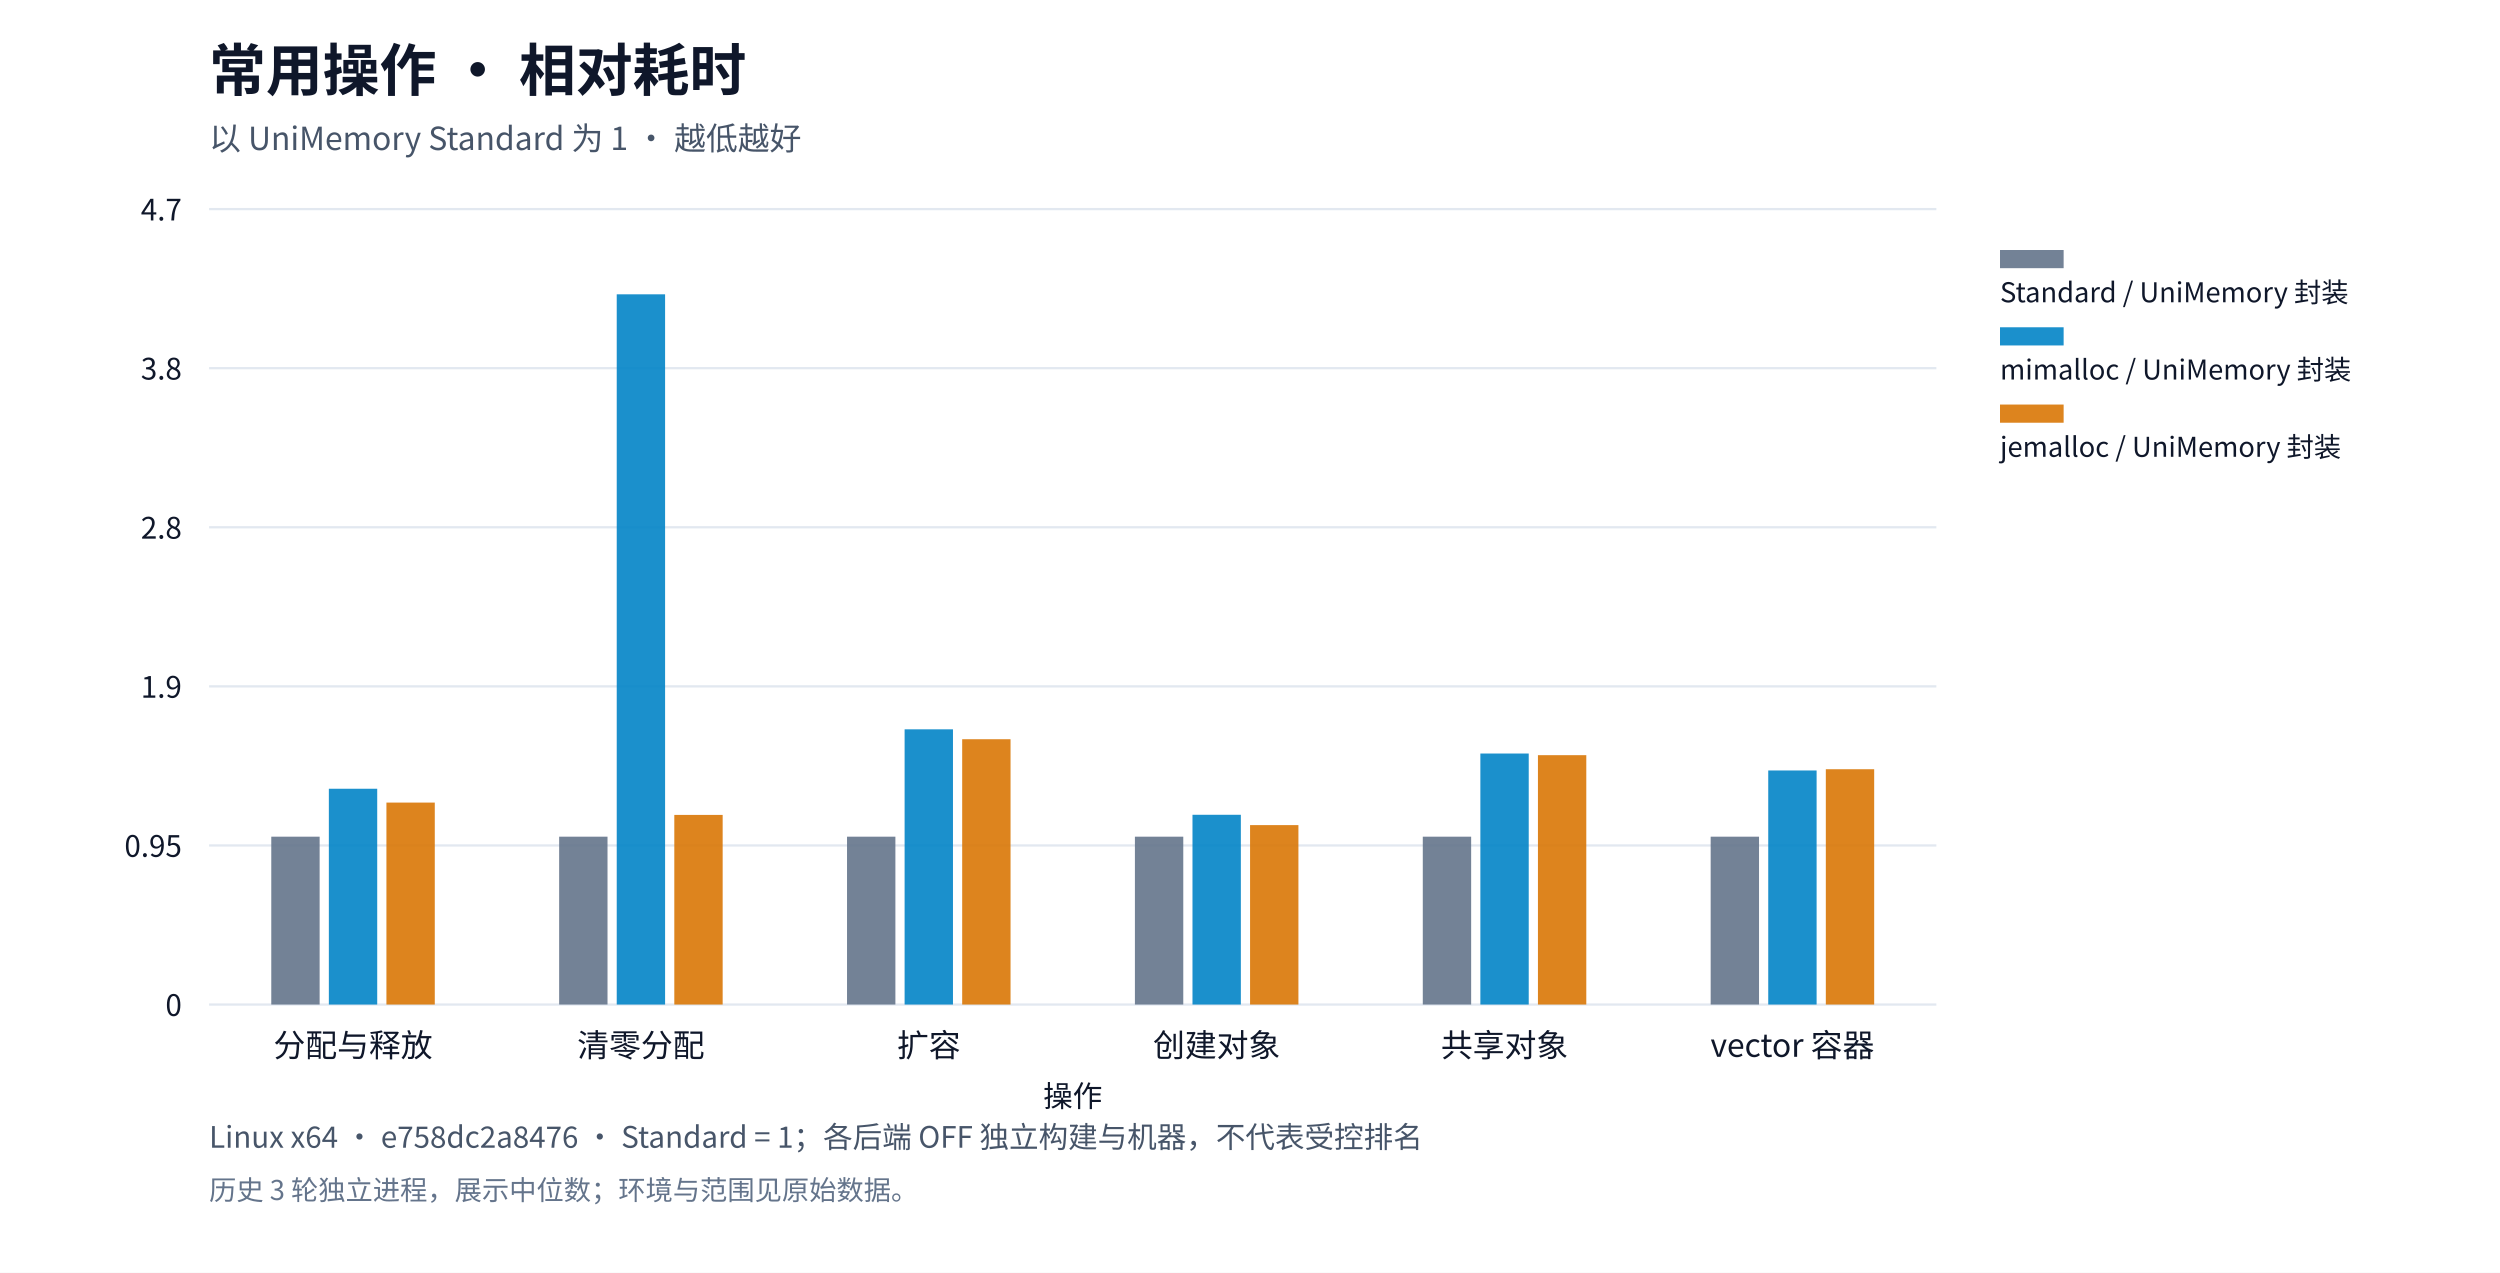
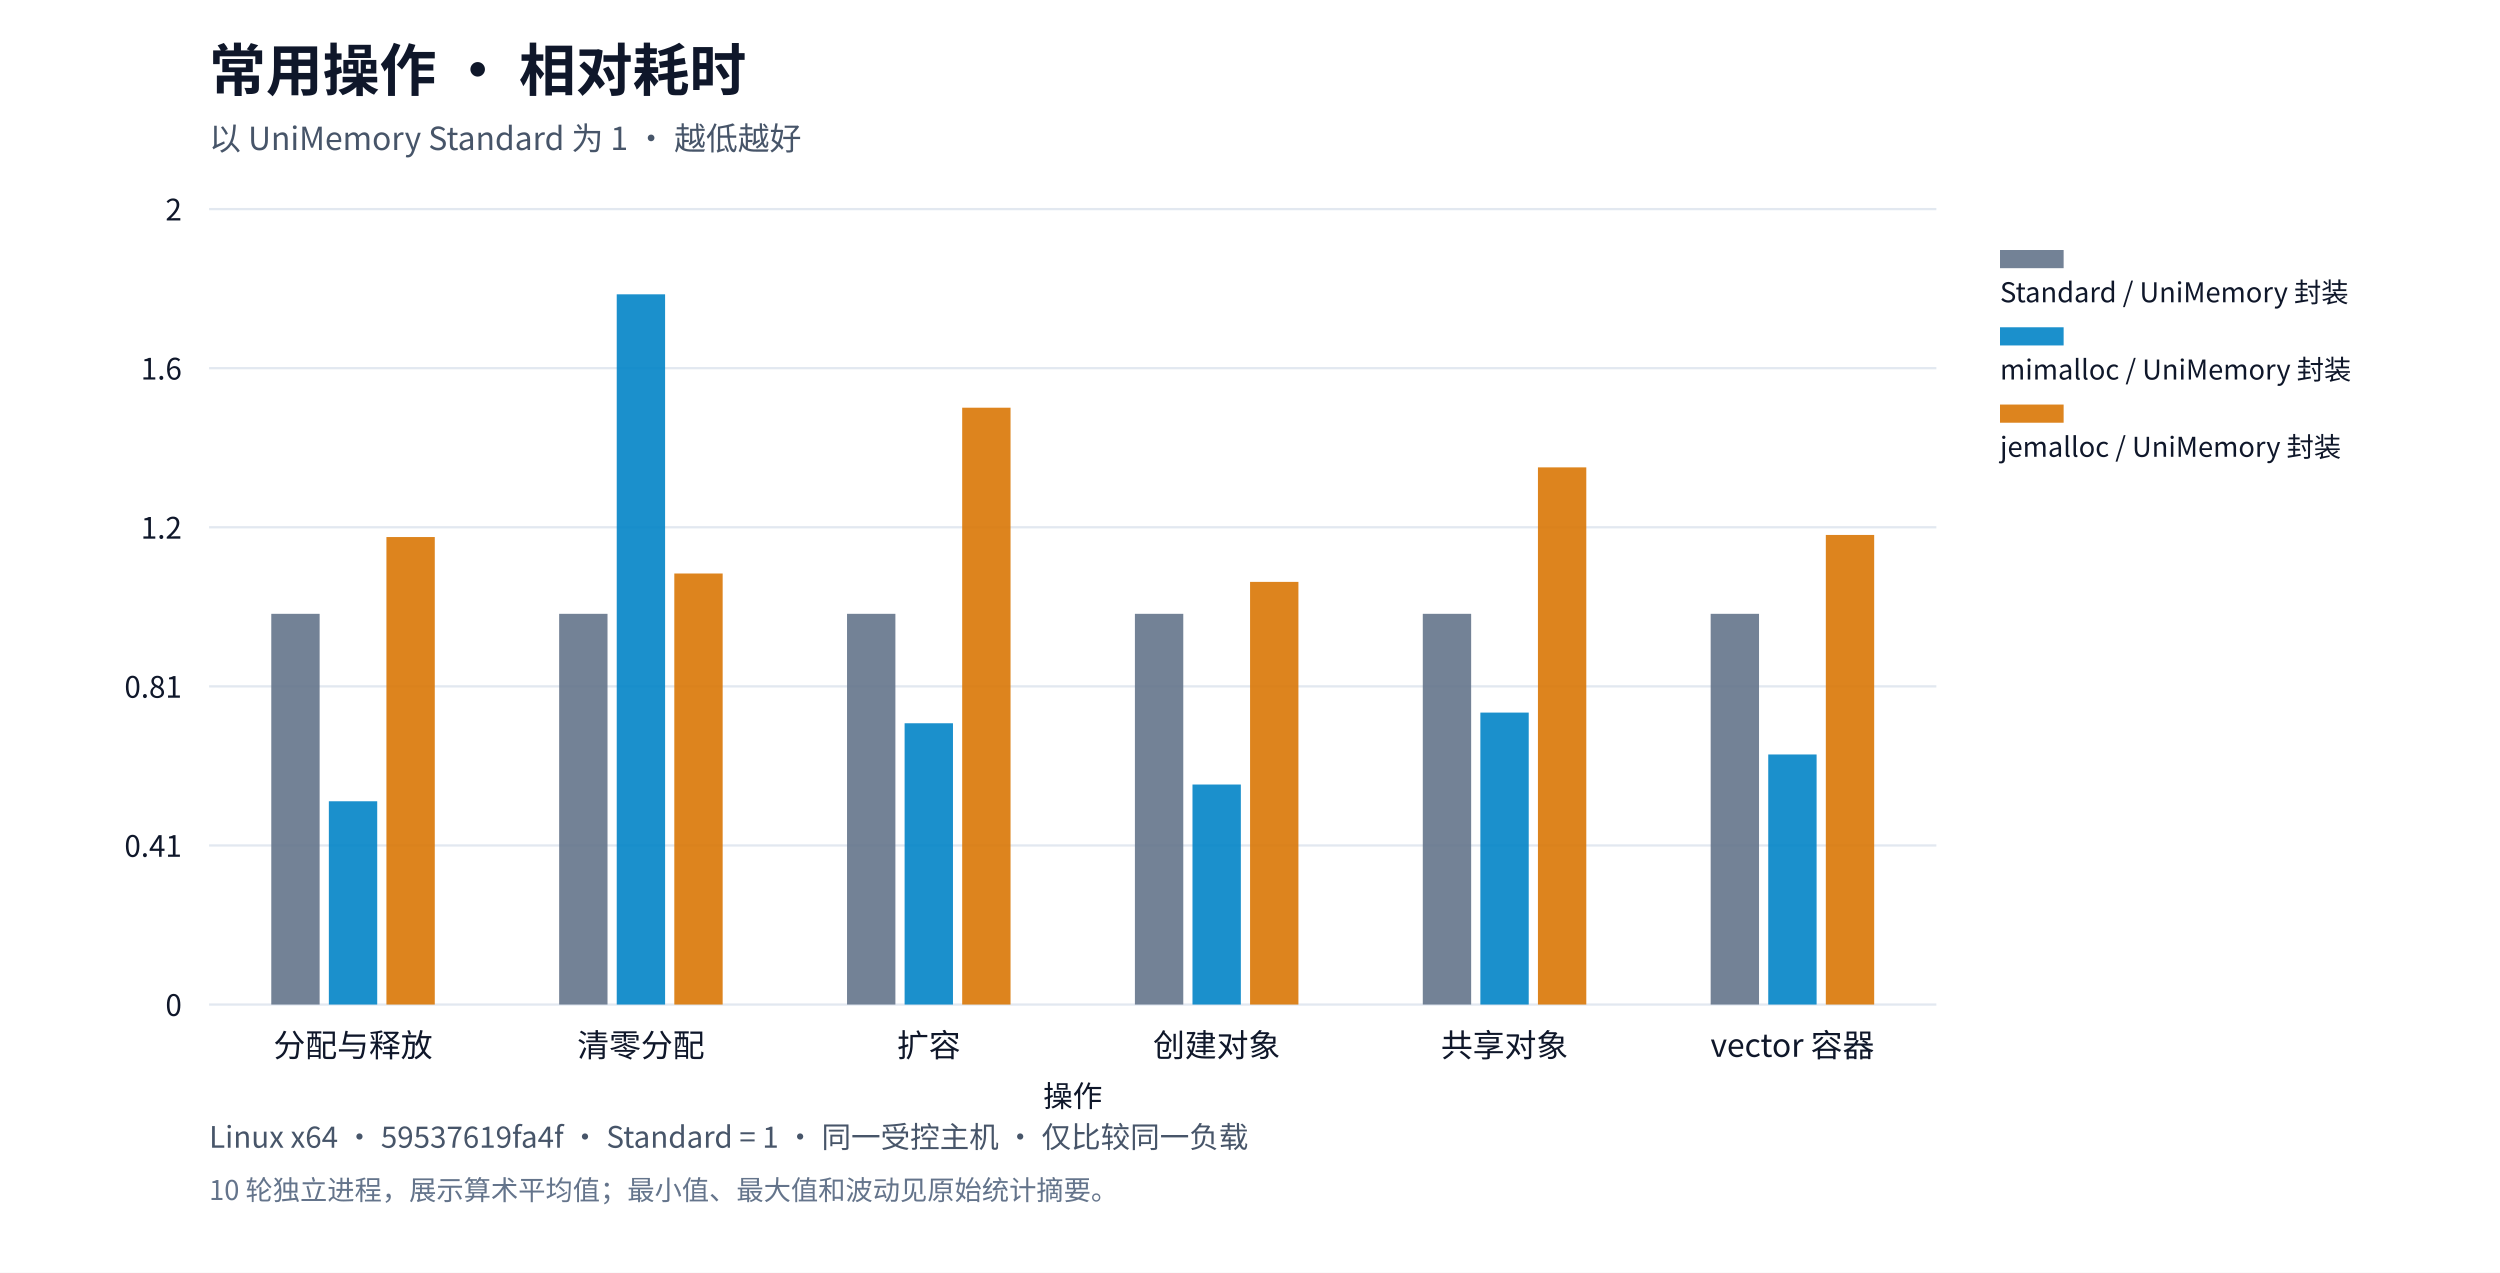
<svg xmlns="http://www.w3.org/2000/svg" xml:lang="zh-CN" viewBox="0 0 1100 560" role="img">
  <rect width="1100" height="560" fill="#ffffff" />
  <g font-family="system-ui,Segoe UI,Microsoft YaHei,PingFang SC,Noto Sans CJK SC,sans-serif" fill="#0f172a">
    <text x="92" y="40" font-size="25" font-weight="650">常用操作 · 相对耗时</text>
    <text x="92" y="66" font-size="14" fill="#475569">以 UniMemory Standard 为 1 · 越低越好</text>
    <defs>
      <pattern id="standard-basic" width="6" height="6" patternUnits="userSpaceOnUse">
        <rect width="6" height="6" fill="#64748b" />
        <path d="M0,6L6,0" stroke="#ffffff" stroke-opacity="0.6" stroke-width="1.2" />
      </pattern>
      <pattern id="mimalloc-basic" width="6" height="6" patternUnits="userSpaceOnUse">
        <rect width="6" height="6" fill="#0284c7" />
        <path d="M0,6L6,0" stroke="#ffffff" stroke-opacity="0.6" stroke-width="1.2" />
      </pattern>
      <pattern id="jemalloc-basic" width="6" height="6" patternUnits="userSpaceOnUse">
        <rect width="6" height="6" fill="#d97706" />
        <path d="M0,6L6,0" stroke="#ffffff" stroke-opacity="0.6" stroke-width="1.2" />
      </pattern>
    </defs>
    <path d="M92,442.0h760" stroke="#e2e8f0" />
    <text x="80" y="447.0" text-anchor="end" font-size="13">0</text>
    <path d="M92,372.0h760" stroke="#e2e8f0" />
-     <text x="80" y="377.0" text-anchor="end" font-size="13">0.95</text>
+     <text x="80" y="377.0" text-anchor="end" font-size="13">0.41</text>
    <path d="M92,302.0h760" stroke="#e2e8f0" />
-     <text x="80" y="307.0" text-anchor="end" font-size="13">1.9</text>
+     <text x="80" y="307.0" text-anchor="end" font-size="13">0.81</text>
    <path d="M92,232.0h760" stroke="#e2e8f0" />
-     <text x="80" y="237.0" text-anchor="end" font-size="13">2.8</text>
+     <text x="80" y="237.0" text-anchor="end" font-size="13">1.2</text>
    <path d="M92,162.0h760" stroke="#e2e8f0" />
-     <text x="80" y="167.0" text-anchor="end" font-size="13">3.8</text>
+     <text x="80" y="167.0" text-anchor="end" font-size="13">1.6</text>
    <path d="M92,92.0h760" stroke="#e2e8f0" />
-     <text x="80" y="97.0" text-anchor="end" font-size="13">4.7</text>
+     <text x="80" y="97.0" text-anchor="end" font-size="13">2</text>
    <text x="155.333" y="465" text-anchor="middle" font-size="14">分配与释放</text>
    <text x="282.0" y="465" text-anchor="middle" font-size="14">清零分配</text>
    <text x="408.667" y="465" text-anchor="middle" font-size="14">扩容</text>
    <text x="535.333" y="465" text-anchor="middle" font-size="14">创建对象</text>
    <text x="662.0" y="465" text-anchor="middle" font-size="14">共享对象</text>
    <text x="788.667" y="465" text-anchor="middle" font-size="14">vector 容器</text>
-     <rect data-path="disabled" x="119.36" y="368.139" width="21.28" height="73.861" fill="#64748b" opacity="0.9" />
-     <rect data-path="disabled" x="246.027" y="368.139" width="21.28" height="73.861" fill="#64748b" opacity="0.9" />
-     <rect data-path="disabled" x="372.693" y="368.139" width="21.28" height="73.861" fill="#64748b" opacity="0.9" />
-     <rect data-path="disabled" x="499.36" y="368.139" width="21.28" height="73.861" fill="#64748b" opacity="0.9" />
-     <rect data-path="disabled" x="626.027" y="368.139" width="21.28" height="73.861" fill="#64748b" opacity="0.9" />
-     <rect data-path="disabled" x="752.693" y="368.139" width="21.28" height="73.861" fill="#64748b" opacity="0.9" />
+     <rect data-path="disabled" x="119.36" y="270.084" width="21.28" height="171.916" fill="#64748b" opacity="0.9" />
+     <rect data-path="disabled" x="246.027" y="270.084" width="21.28" height="171.916" fill="#64748b" opacity="0.9" />
+     <rect data-path="disabled" x="372.693" y="270.084" width="21.28" height="171.916" fill="#64748b" opacity="0.9" />
+     <rect data-path="disabled" x="499.36" y="270.084" width="21.28" height="171.916" fill="#64748b" opacity="0.9" />
+     <rect data-path="disabled" x="626.027" y="270.084" width="21.28" height="171.916" fill="#64748b" opacity="0.9" />
+     <rect data-path="disabled" x="752.693" y="270.084" width="21.28" height="171.916" fill="#64748b" opacity="0.9" />
    <rect data-path="disabled" x="880" y="110" width="28" height="8" fill="#64748b" opacity="0.9" />
    <text x="880" y="133" font-size="12">Standard / UniMemory 封装</text>
-     <rect data-path="disabled" x="144.693" y="347.048" width="21.28" height="94.952" fill="#0284c7" opacity="0.9" />
+     <rect data-path="disabled" x="144.693" y="352.558" width="21.28" height="89.442" fill="#0284c7" opacity="0.9" />
    <rect data-path="disabled" x="271.36" y="129.5" width="21.28" height="312.5" fill="#0284c7" opacity="0.9" />
-     <rect data-path="disabled" x="398.027" y="320.902" width="21.28" height="121.098" fill="#0284c7" opacity="0.9" />
-     <rect data-path="disabled" x="524.693" y="358.502" width="21.28" height="83.498" fill="#0284c7" opacity="0.9" />
-     <rect data-path="disabled" x="651.36" y="331.549" width="21.28" height="110.451" fill="#0284c7" opacity="0.9" />
-     <rect data-path="disabled" x="778.027" y="339.008" width="21.28" height="102.992" fill="#0284c7" opacity="0.9" />
+     <rect data-path="disabled" x="398.027" y="318.233" width="21.28" height="123.767" fill="#0284c7" opacity="0.9" />
+     <rect data-path="disabled" x="524.693" y="345.189" width="21.28" height="96.811" fill="#0284c7" opacity="0.9" />
+     <rect data-path="disabled" x="651.36" y="313.534" width="21.28" height="128.466" fill="#0284c7" opacity="0.9" />
+     <rect data-path="disabled" x="778.027" y="331.968" width="21.28" height="110.032" fill="#0284c7" opacity="0.9" />
    <rect data-path="disabled" x="880" y="144" width="28" height="8" fill="#0284c7" opacity="0.9" />
    <text x="880" y="167" font-size="12">mimalloc / UniMemory 封装</text>
-     <rect data-path="disabled" x="170.027" y="353.134" width="21.28" height="88.866" fill="#d97706" opacity="0.9" />
-     <rect data-path="disabled" x="296.693" y="358.561" width="21.28" height="83.439" fill="#d97706" opacity="0.9" />
-     <rect data-path="disabled" x="423.36" y="325.256" width="21.28" height="116.744" fill="#d97706" opacity="0.9" />
-     <rect data-path="disabled" x="550.027" y="363.044" width="21.28" height="78.956" fill="#d97706" opacity="0.9" />
-     <rect data-path="disabled" x="676.693" y="332.275" width="21.28" height="109.725" fill="#d97706" opacity="0.9" />
-     <rect data-path="disabled" x="803.36" y="338.458" width="21.28" height="103.542" fill="#d97706" opacity="0.9" />
+     <rect data-path="disabled" x="170.027" y="236.297" width="21.28" height="205.703" fill="#d97706" opacity="0.9" />
+     <rect data-path="disabled" x="296.693" y="252.338" width="21.28" height="189.662" fill="#d97706" opacity="0.9" />
+     <rect data-path="disabled" x="423.36" y="179.388" width="21.28" height="262.612" fill="#d97706" opacity="0.9" />
+     <rect data-path="disabled" x="550.027" y="256.029" width="21.28" height="185.971" fill="#d97706" opacity="0.9" />
+     <rect data-path="disabled" x="676.693" y="205.642" width="21.28" height="236.358" fill="#d97706" opacity="0.9" />
+     <rect data-path="disabled" x="803.36" y="235.377" width="21.28" height="206.623" fill="#d97706" opacity="0.9" />
    <rect data-path="disabled" x="880" y="178" width="28" height="8" fill="#d97706" opacity="0.9" />
    <text x="880" y="201" font-size="12">jemalloc / UniMemory 封装</text>
    <text x="472" y="487" text-anchor="middle" font-size="13">操作</text>
-     <text x="92" y="505" font-size="13" fill="#475569">Linux x64 · e758dc2a8476 · Standard = 1；各后端 OFF 独立构建与机器，不代表受控排名</text>
-     <text x="92" y="528" font-size="12" fill="#64748b">历史 3 轮独立进程，展示中位数；环境与范围见原始数据。</text>
+     <text x="92" y="505" font-size="13" fill="#475569">Linux x64 · 59537619fa4f · Standard = 1 · 同一受控主机 · 仅比较同一负载</text>
+     <text x="92" y="528" font-size="12" fill="#64748b">10 轮独立进程，展示算术平均值；最小值、最大值和波动见原始统计摘要。</text>
  </g>
</svg>
